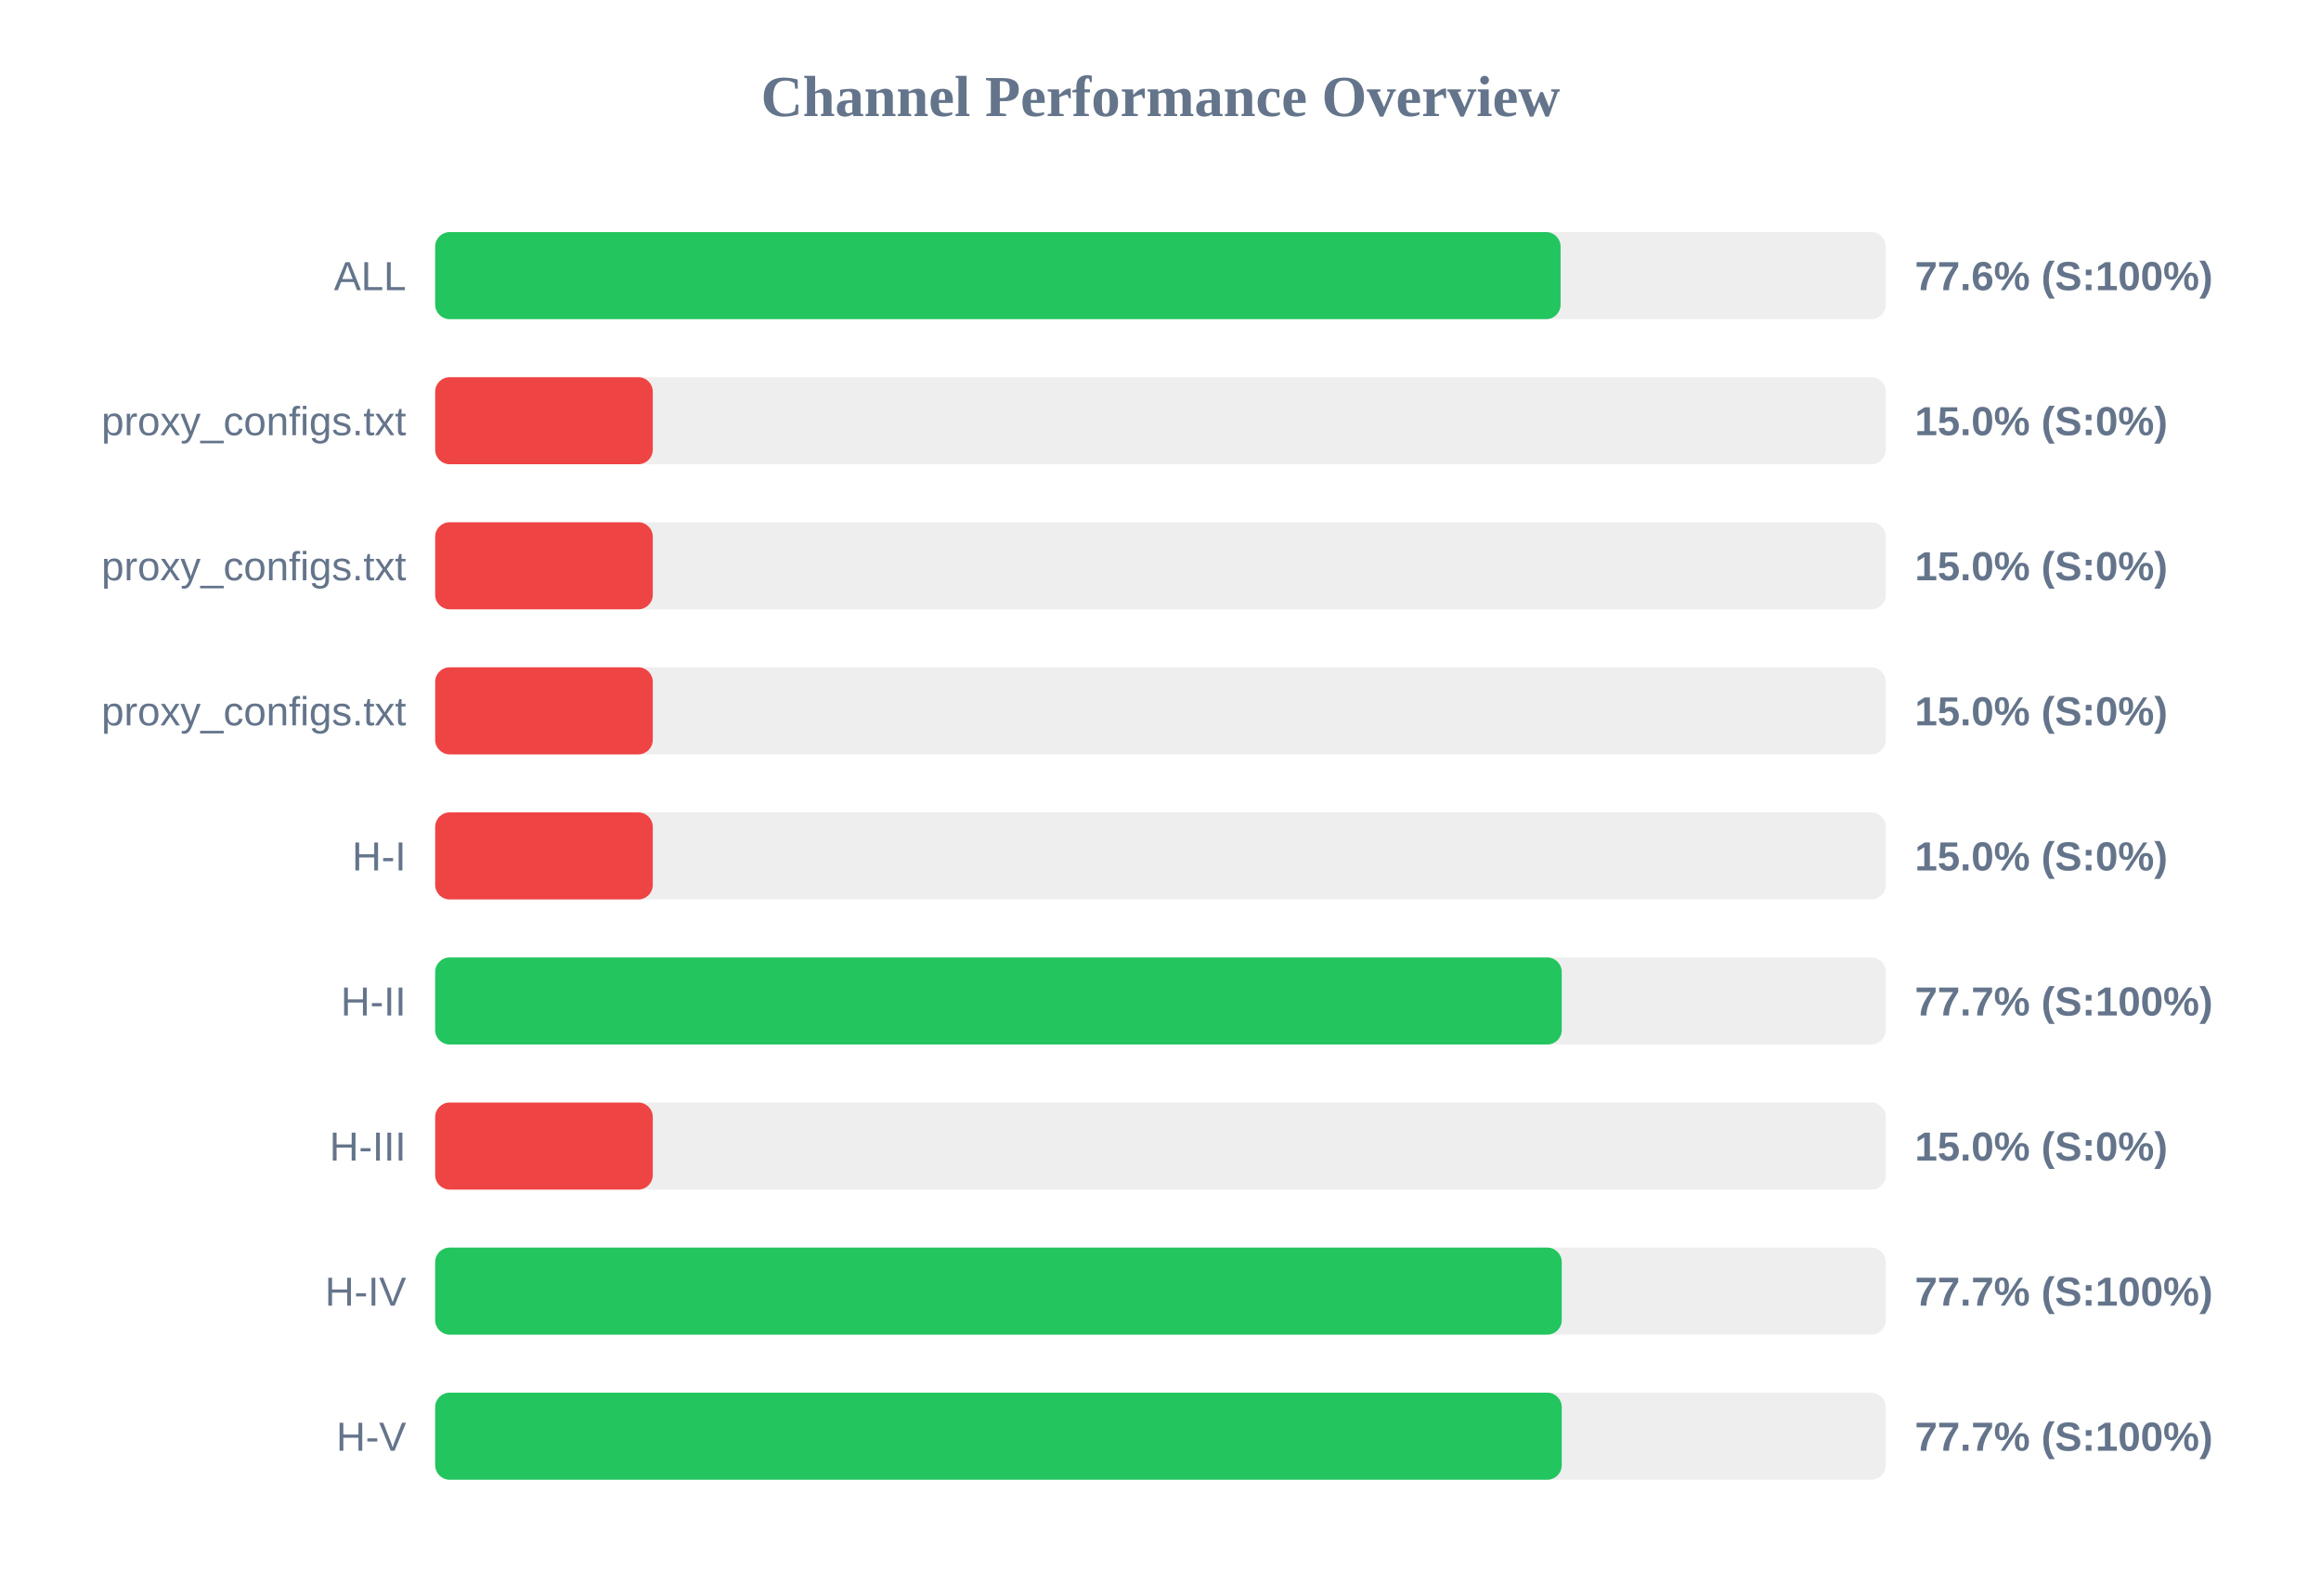
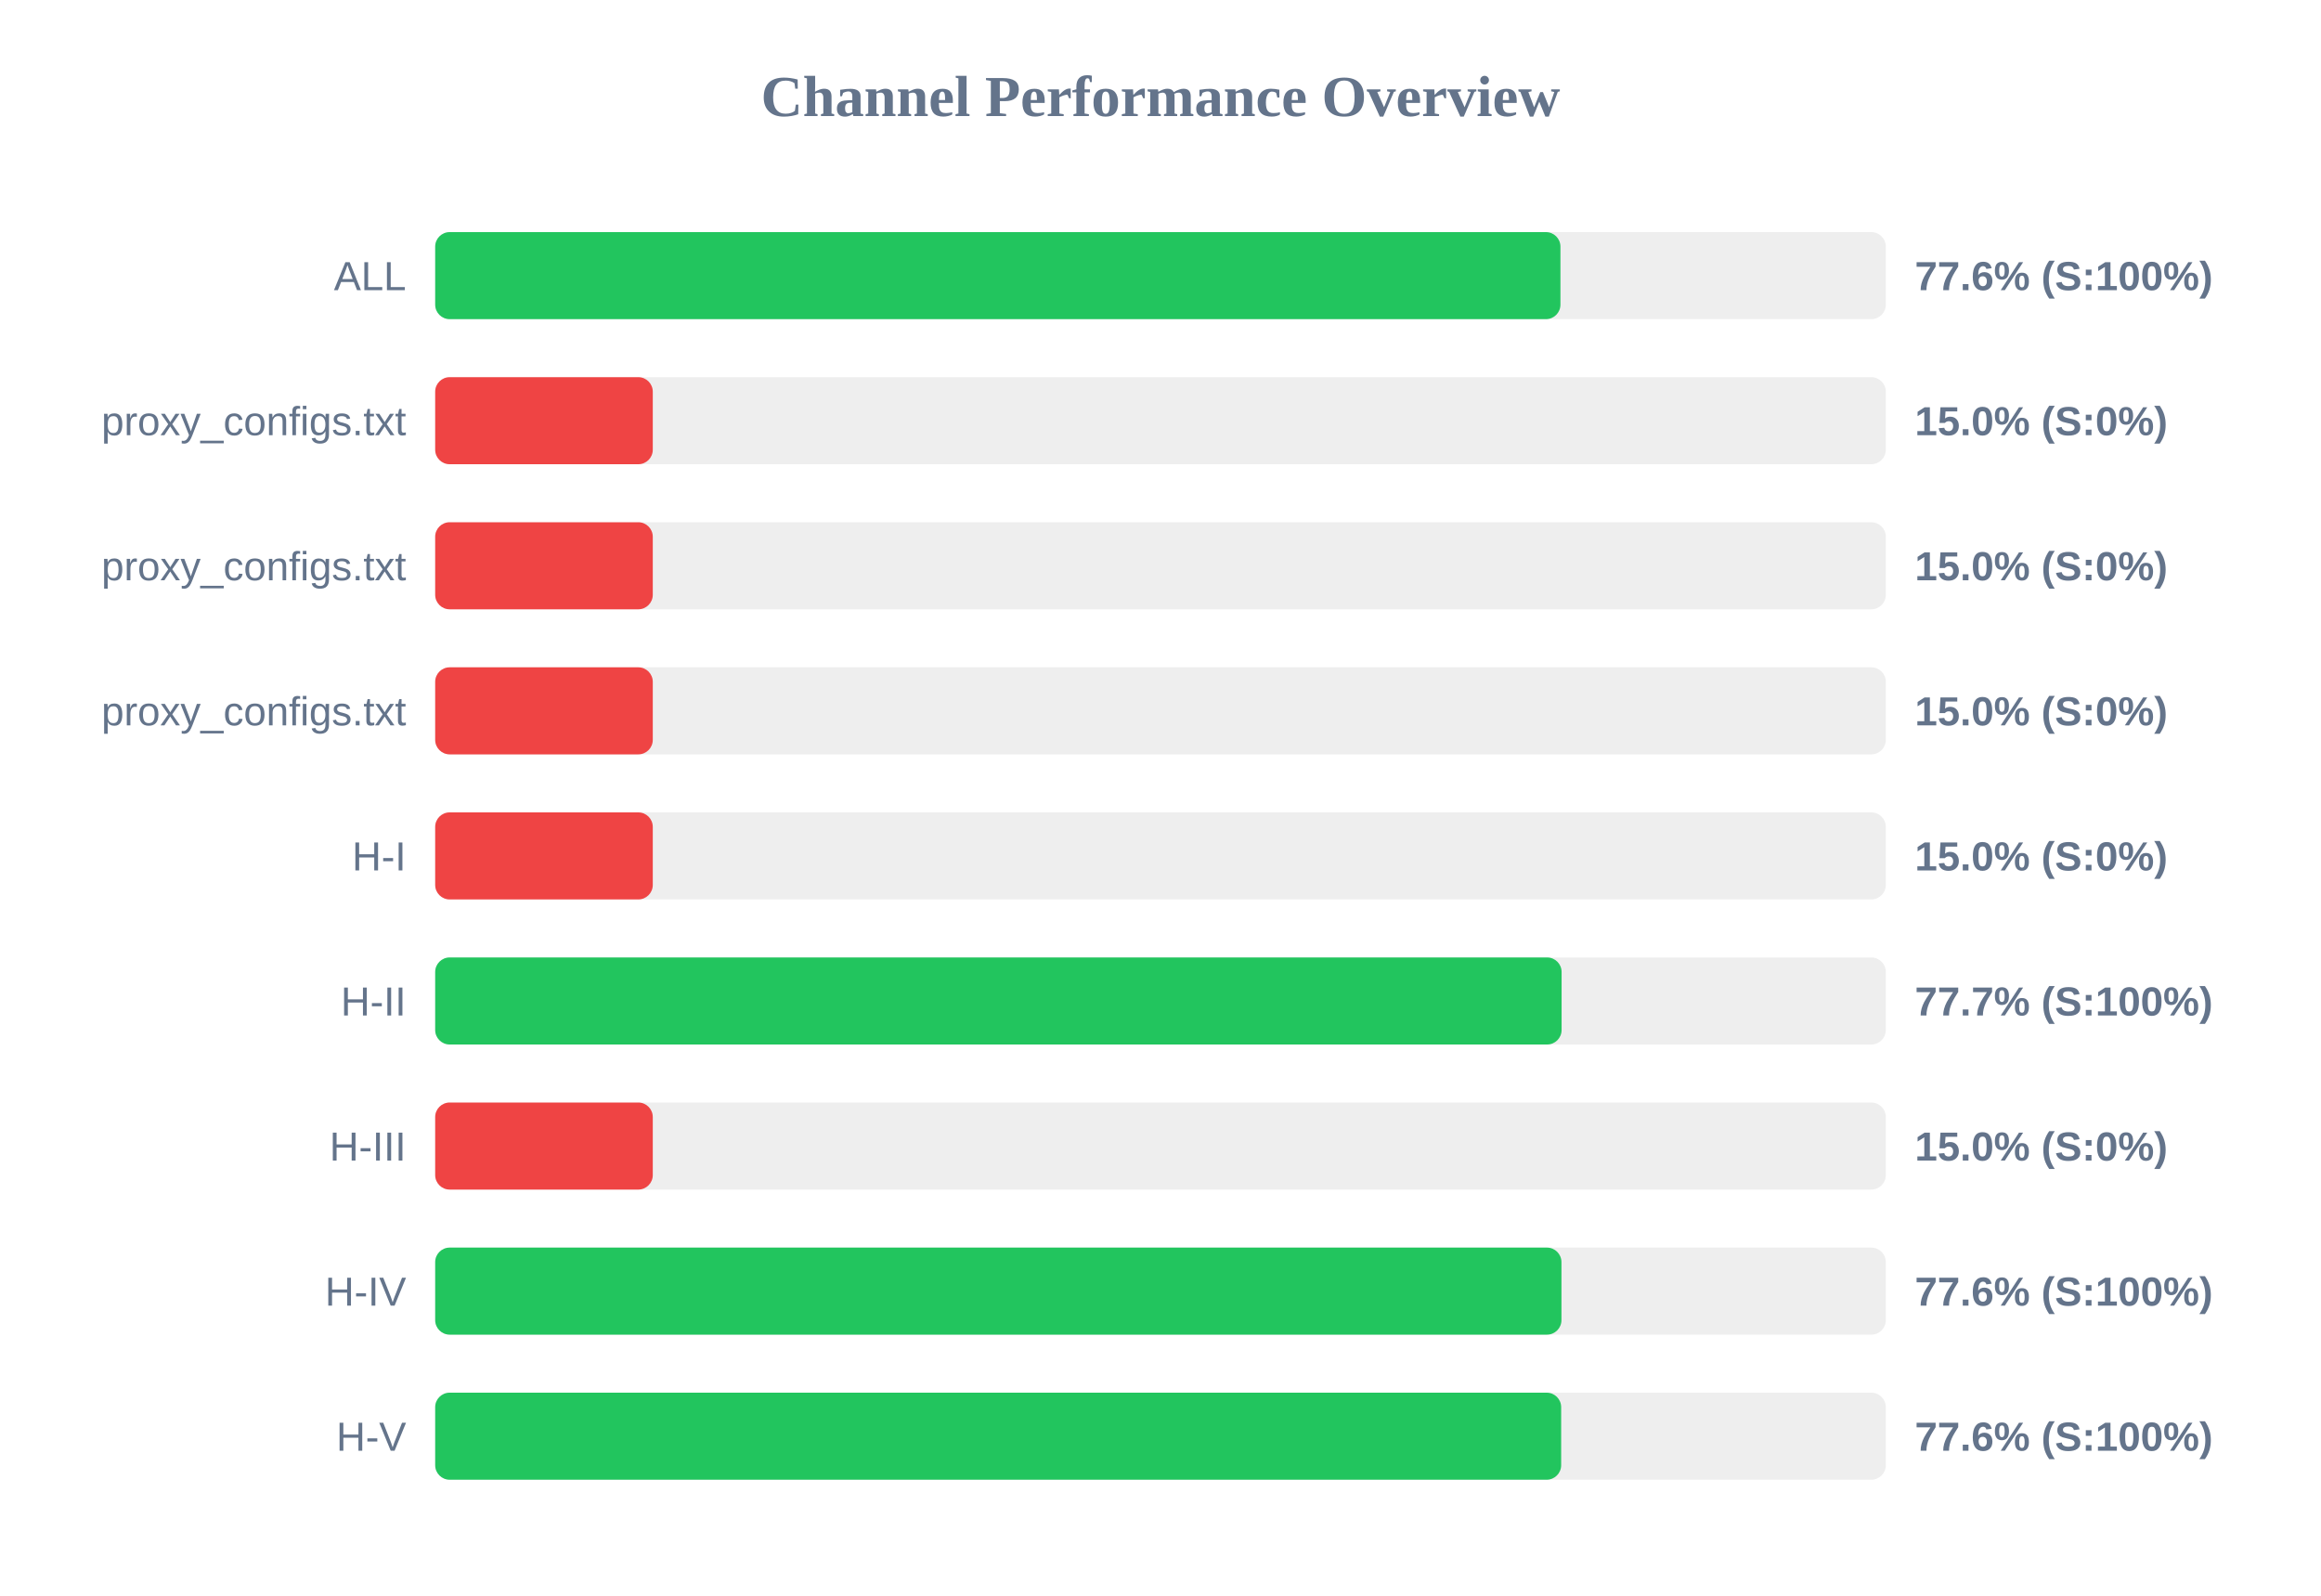
<svg xmlns="http://www.w3.org/2000/svg" width="800" height="550" version="1.1">
  <style>
        .row { font: 14px Arial; fill: #64748b; }
        .score { font: bold 14px Arial; fill: #64748b; }
    </style>
  <text x="400" y="40" text-anchor="middle" font-size="20px" font-weight="bold" fill="#64748b">Channel Performance Overview</text>
  <rect x="150" y="80" width="500" height="30" fill="#eee" rx="5" />
-   <rect x="150" y="80" width="387.9" height="30" fill="#22c55e" rx="5" />
+   <rect x="150" y="80" width="387.85" height="30" fill="#22c55e" rx="5" />
  <text x="140" y="100" text-anchor="end" class="row">ALL</text>
  <text x="660" y="100" text-anchor="start" class="score">77.6% (S:100%)</text>
  <rect x="150" y="130" width="500" height="30" fill="#eee" rx="5" />
  <rect x="150" y="130" width="75.0" height="30" fill="#ef4444" rx="5" />
  <text x="140" y="150" text-anchor="end" class="row">proxy_configs.txt</text>
  <text x="660" y="150" text-anchor="start" class="score">15.0% (S:0%)</text>
  <rect x="150" y="180" width="500" height="30" fill="#eee" rx="5" />
  <rect x="150" y="180" width="75.0" height="30" fill="#ef4444" rx="5" />
  <text x="140" y="200" text-anchor="end" class="row">proxy_configs.txt</text>
  <text x="660" y="200" text-anchor="start" class="score">15.0% (S:0%)</text>
  <rect x="150" y="230" width="500" height="30" fill="#eee" rx="5" />
  <rect x="150" y="230" width="75.0" height="30" fill="#ef4444" rx="5" />
  <text x="140" y="250" text-anchor="end" class="row">proxy_configs.txt</text>
  <text x="660" y="250" text-anchor="start" class="score">15.0% (S:0%)</text>
  <rect x="150" y="280" width="500" height="30" fill="#eee" rx="5" />
  <rect x="150" y="280" width="75.0" height="30" fill="#ef4444" rx="5" />
  <text x="140" y="300" text-anchor="end" class="row">H-I</text>
  <text x="660" y="300" text-anchor="start" class="score">15.0% (S:0%)</text>
  <rect x="150" y="330" width="500" height="30" fill="#eee" rx="5" />
-   <rect x="150" y="330" width="388.3" height="30" fill="#22c55e" rx="5" />
+   <rect x="150" y="330" width="388.25" height="30" fill="#22c55e" rx="5" />
  <text x="140" y="350" text-anchor="end" class="row">H-II</text>
  <text x="660" y="350" text-anchor="start" class="score">77.7% (S:100%)</text>
  <rect x="150" y="380" width="500" height="30" fill="#eee" rx="5" />
  <rect x="150" y="380" width="75.0" height="30" fill="#ef4444" rx="5" />
  <text x="140" y="400" text-anchor="end" class="row">H-III</text>
  <text x="660" y="400" text-anchor="start" class="score">15.0% (S:0%)</text>
  <rect x="150" y="430" width="500" height="30" fill="#eee" rx="5" />
-   <rect x="150" y="430" width="388.3" height="30" fill="#22c55e" rx="5" />
+   <rect x="150" y="430" width="388.2" height="30" fill="#22c55e" rx="5" />
  <text x="140" y="450" text-anchor="end" class="row">H-IV</text>
-   <text x="660" y="450" text-anchor="start" class="score">77.7% (S:100%)</text>
+   <text x="660" y="450" text-anchor="start" class="score">77.6% (S:100%)</text>
  <rect x="150" y="480" width="500" height="30" fill="#eee" rx="5" />
-   <rect x="150" y="480" width="388.3" height="30" fill="#22c55e" rx="5" />
+   <rect x="150" y="480" width="388.1" height="30" fill="#22c55e" rx="5" />
  <text x="140" y="500" text-anchor="end" class="row">H-V</text>
-   <text x="660" y="500" text-anchor="start" class="score">77.7% (S:100%)</text>
+   <text x="660" y="500" text-anchor="start" class="score">77.6% (S:100%)</text>
</svg>
